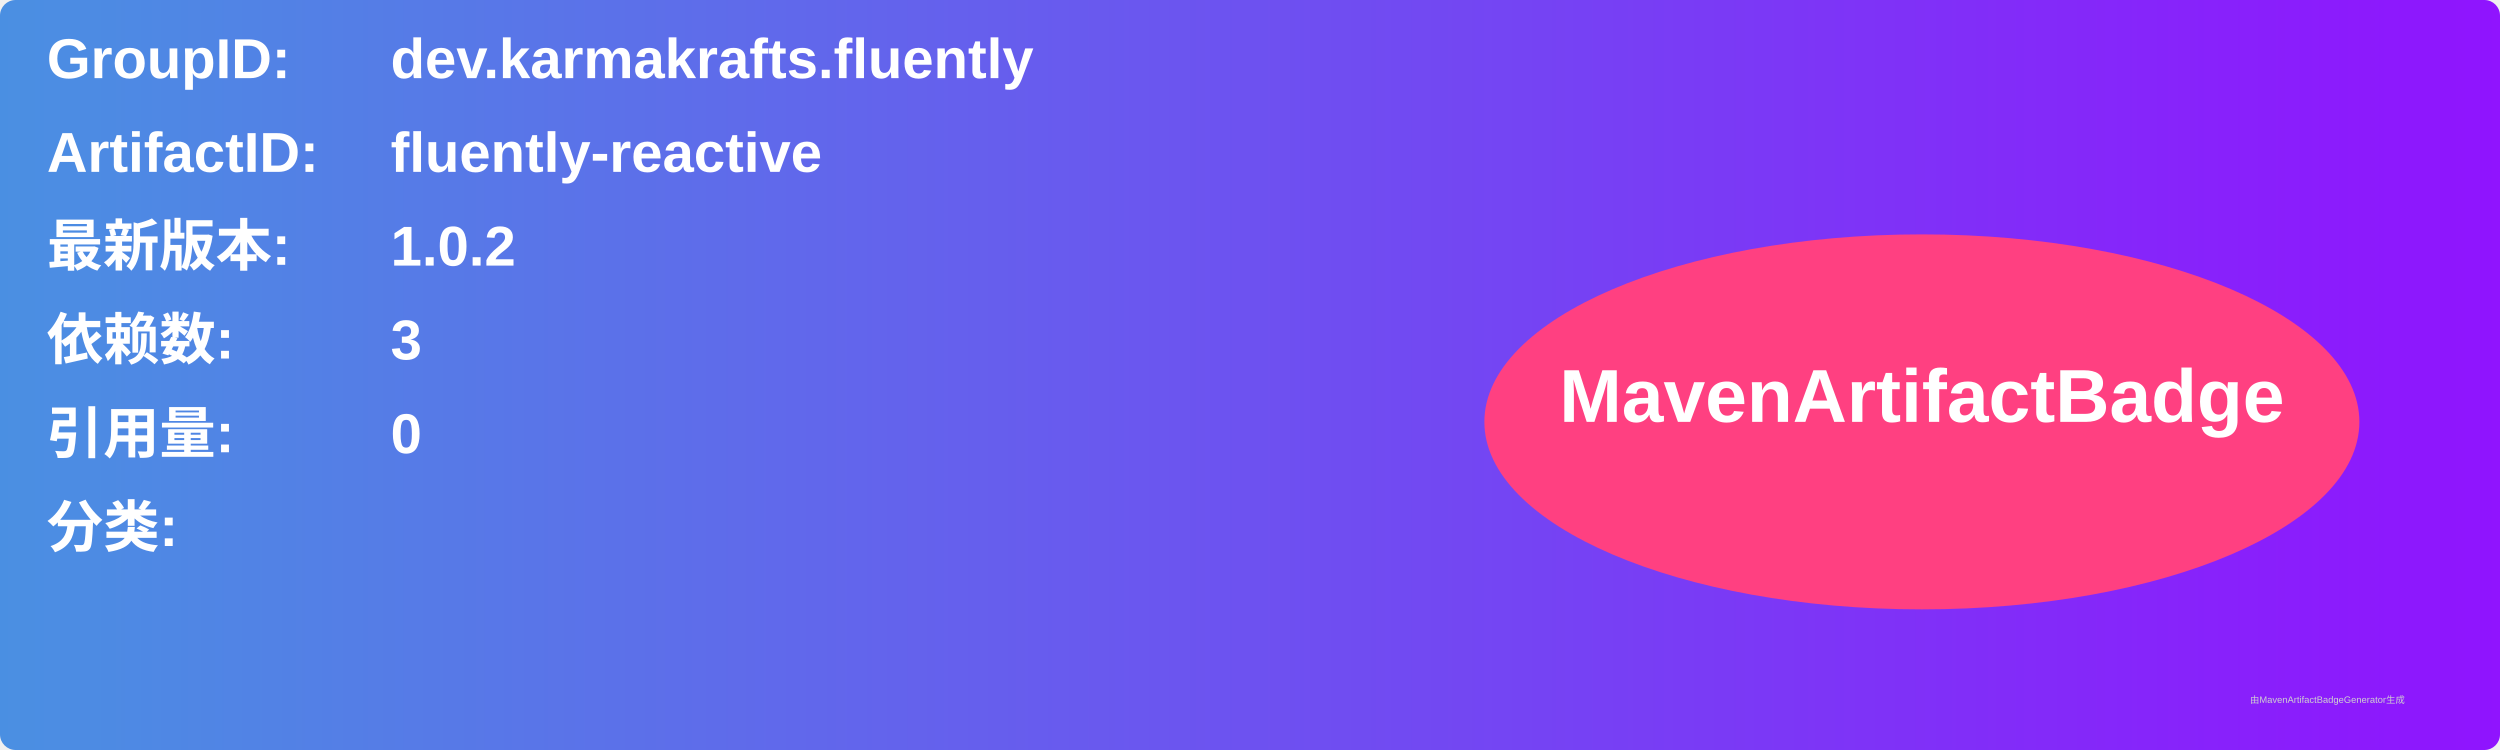
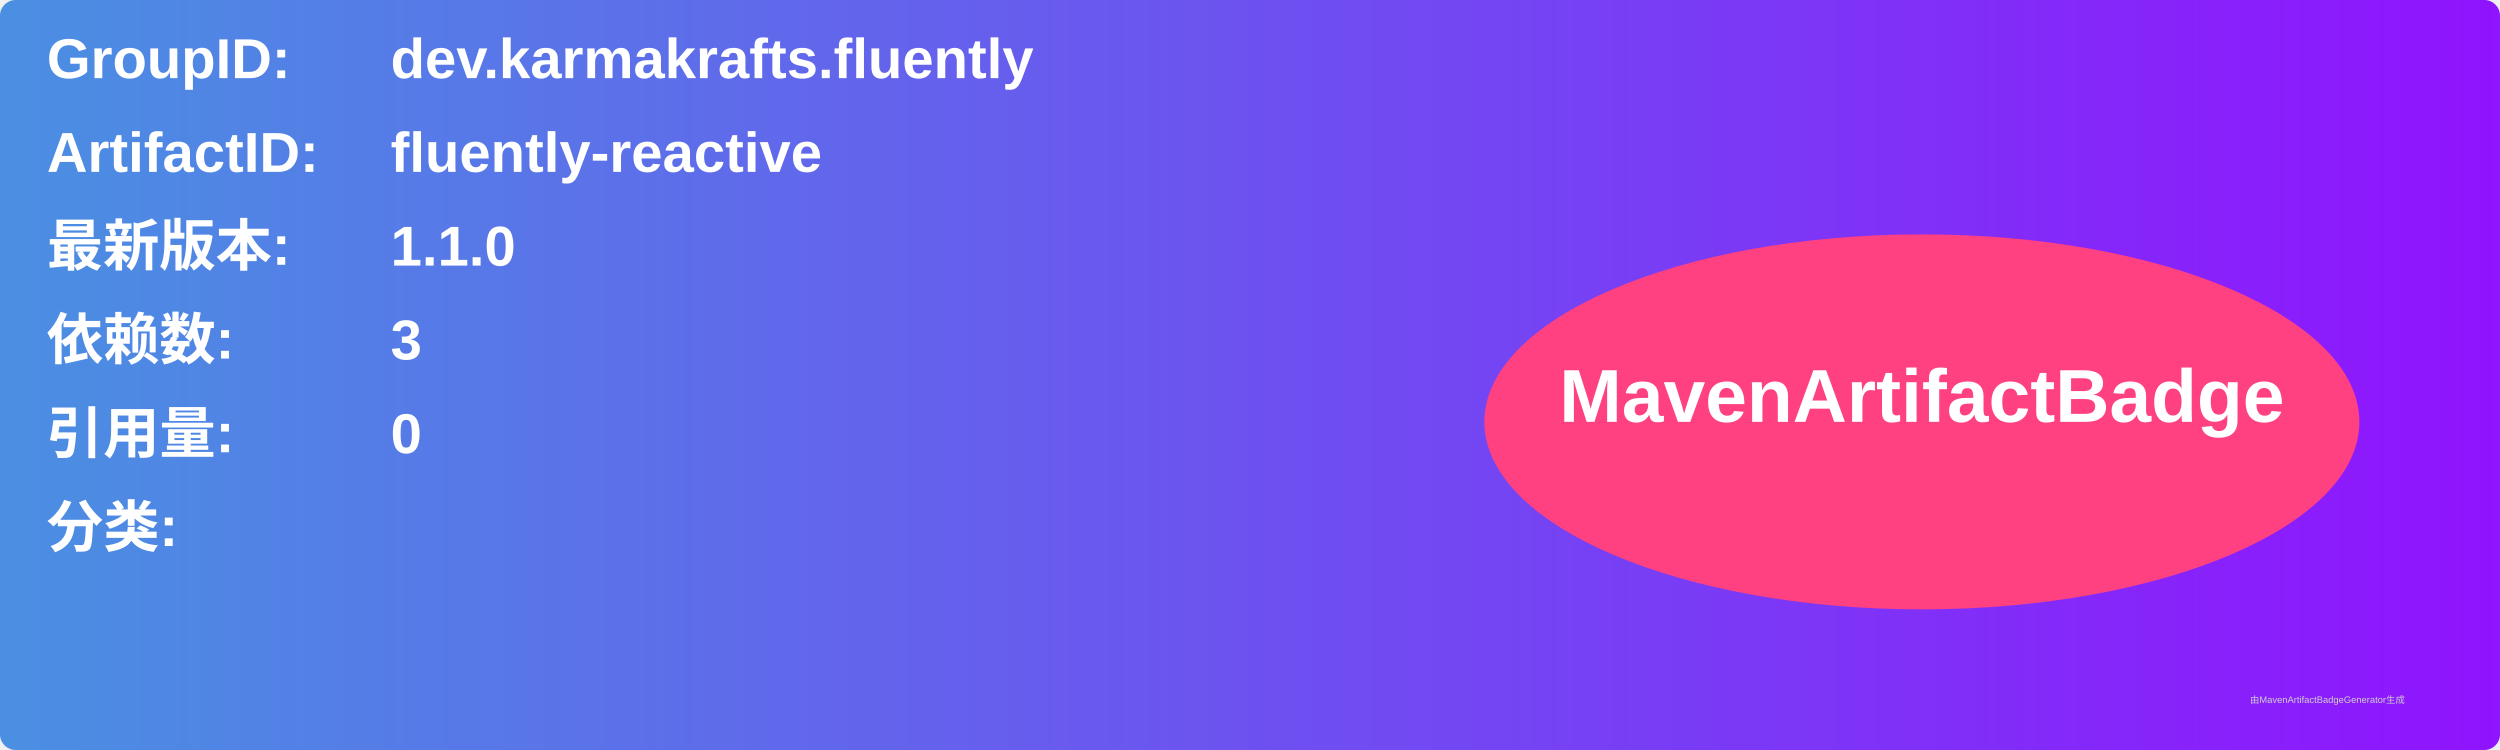
<svg xmlns="http://www.w3.org/2000/svg" width="800" height="240" viewBox="0 0 800 240">
  <linearGradient id="grad" x1="0%" y1="0%" x2="100%" y2="0%">
    <stop offset="0%" stop-color="#4a90e2" />
    <stop offset="100%" stop-color="#9013fe" />
  </linearGradient>
  <rect width="100%" height="100%" rx="5" ry="5" fill="url(#grad)" />
  <g transform="translate(15, 15)">
    <text x="0" y="10" font-family="Arial" font-size="18" fill="white" font-weight="bold" width="260">GroupID:</text>
    <text x="110" y="10" font-family="Arial" font-size="18" fill="white" font-weight="bold" width="460">dev.karmakrafts.fluently</text>
    <text x="0" y="40" font-family="Arial" font-size="18" fill="white" font-weight="bold" width="260">ArtifactID:</text>
    <text x="110" y="40" font-family="Arial" font-size="18" fill="white" font-weight="bold" width="460">fluently-reactive</text>
    <text x="0" y="70" font-family="Arial" font-size="18" fill="white" font-weight="bold">最新版本:</text>
    <text x="110" y="70" font-family="Arial" font-size="18" fill="white" font-weight="bold">
-       <tspan font-weight="bold">1.0.2</tspan>
+       <tspan font-weight="bold">1.1.0</tspan>
    </text>
    <text x="0" y="100" font-family="Arial" font-size="18" fill="white" font-weight="bold">依赖数: </text>
    <text x="110" y="100" font-family="Arial" font-size="18" fill="white">
      <tspan font-weight="bold">3</tspan>
    </text>
    <text x="0" y="130" font-family="Arial" font-size="18" fill="white" font-weight="bold">引用量: </text>
    <text x="110" y="130" font-family="Arial" font-size="18" fill="white">
      <tspan font-weight="bold">0</tspan>
    </text>
    <text x="0" y="160" font-family="Arial" font-size="18" fill="white" font-weight="bold">分类:</text>
    <text x="10" y="190" font-family="Arial" font-size="10" fill="white">
      <tspan font-weight="bold" />
    </text>
    <ellipse cx="600" cy="120" rx="140" ry="60" fill="#ff4081" />
    <text x="600" y="120" text-anchor="middle" font-family="Arial" font-size="24" fill="white" font-weight="bold">MavenArtifactBadge</text>
  </g>
  <text x="720" y="225" font-family="Arial" font-size="3" fill="#d0d0d0">由MavenArtifactBadgeGenerator生成</text>
</svg>
